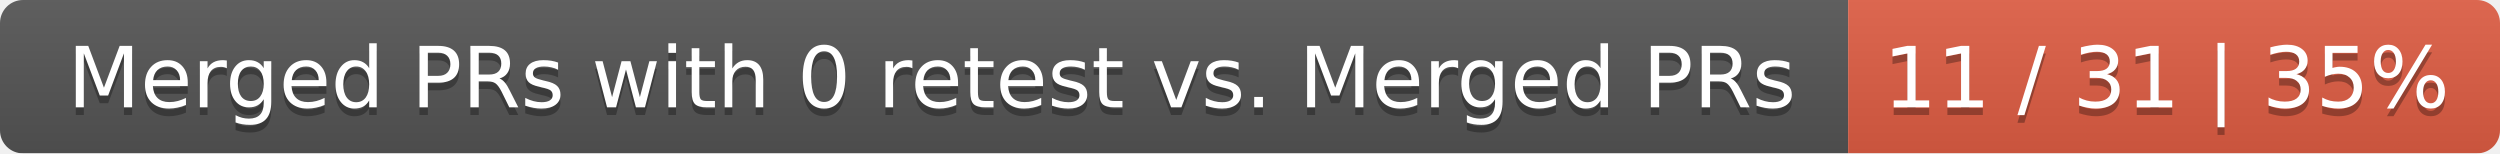
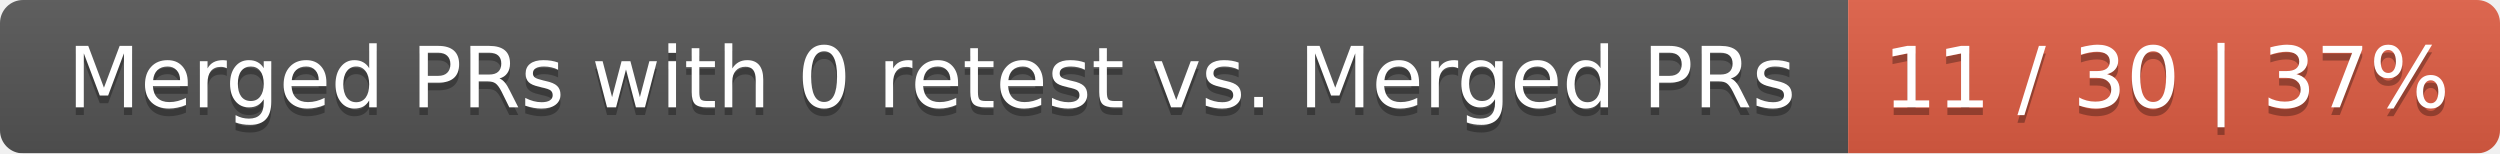
<svg xmlns="http://www.w3.org/2000/svg" width="326" height="20">
  <linearGradient id="smooth" x2="0" y2="100%">
    <stop offset="0" stop-color="#bbb" stop-opacity=".1" />
    <stop offset="1" stop-opacity=".1" />
  </linearGradient>
  <mask id="round">
    <rect width="326" height="20" rx="3" fill="#fff" />
  </mask>
  <g mask="url(#round)">
    <rect width="241" height="20" fill="#555" />
    <rect x="241" width="85" height="20" fill="#e05d44" />
    <rect width="326" height="20" fill="url(#smooth)" />
  </g>
  <g fill="#fff" text-anchor="middle" font-family="DejaVu Sans,Verdana,Geneva,sans-serif" font-size="11">
    <text x="121.5" y="15" fill="#010101" fill-opacity=".3">Merged PRs with 0 retest vs. Merged PRs</text>
    <text x="121.5" y="14">Merged PRs with 0 retest vs. Merged PRs</text>
-     <text x="282.5" y="15" fill="#010101" fill-opacity=".3">11 / 31 | 35%</text>
-     <text x="282.5" y="14">11 / 31 | 35%</text>
+     <text x="282.5" y="15" fill="#010101" fill-opacity=".3">11 / 30 | 37%</text>
+     <text x="282.5" y="14">11 / 30 | 37%</text>
  </g>
</svg>
